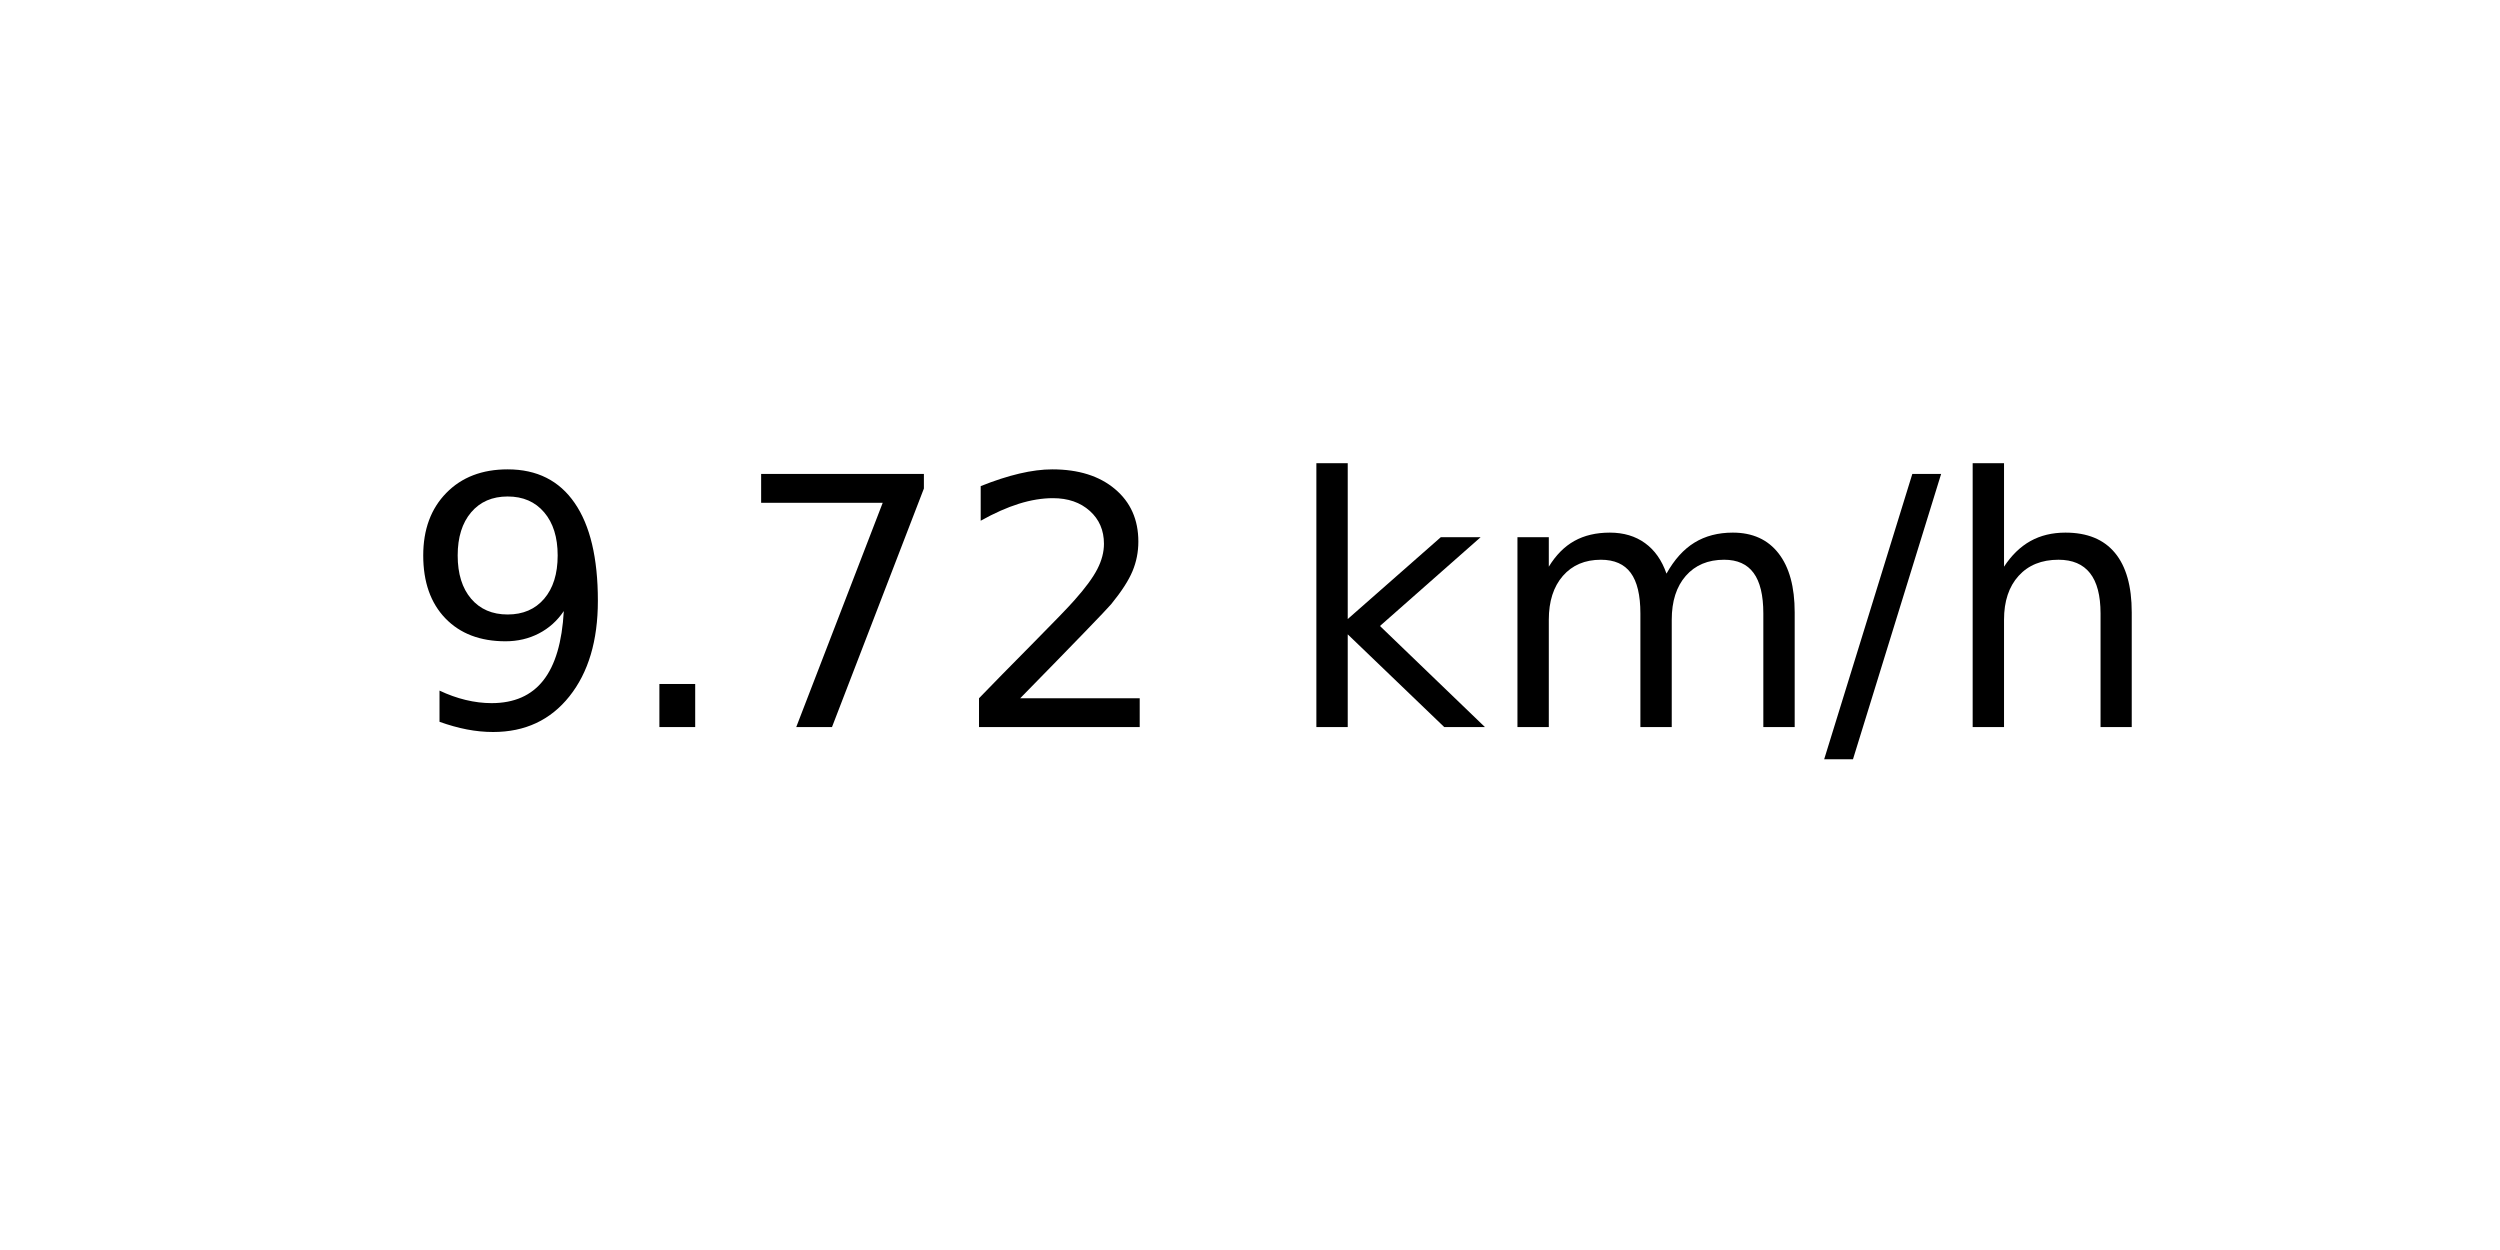
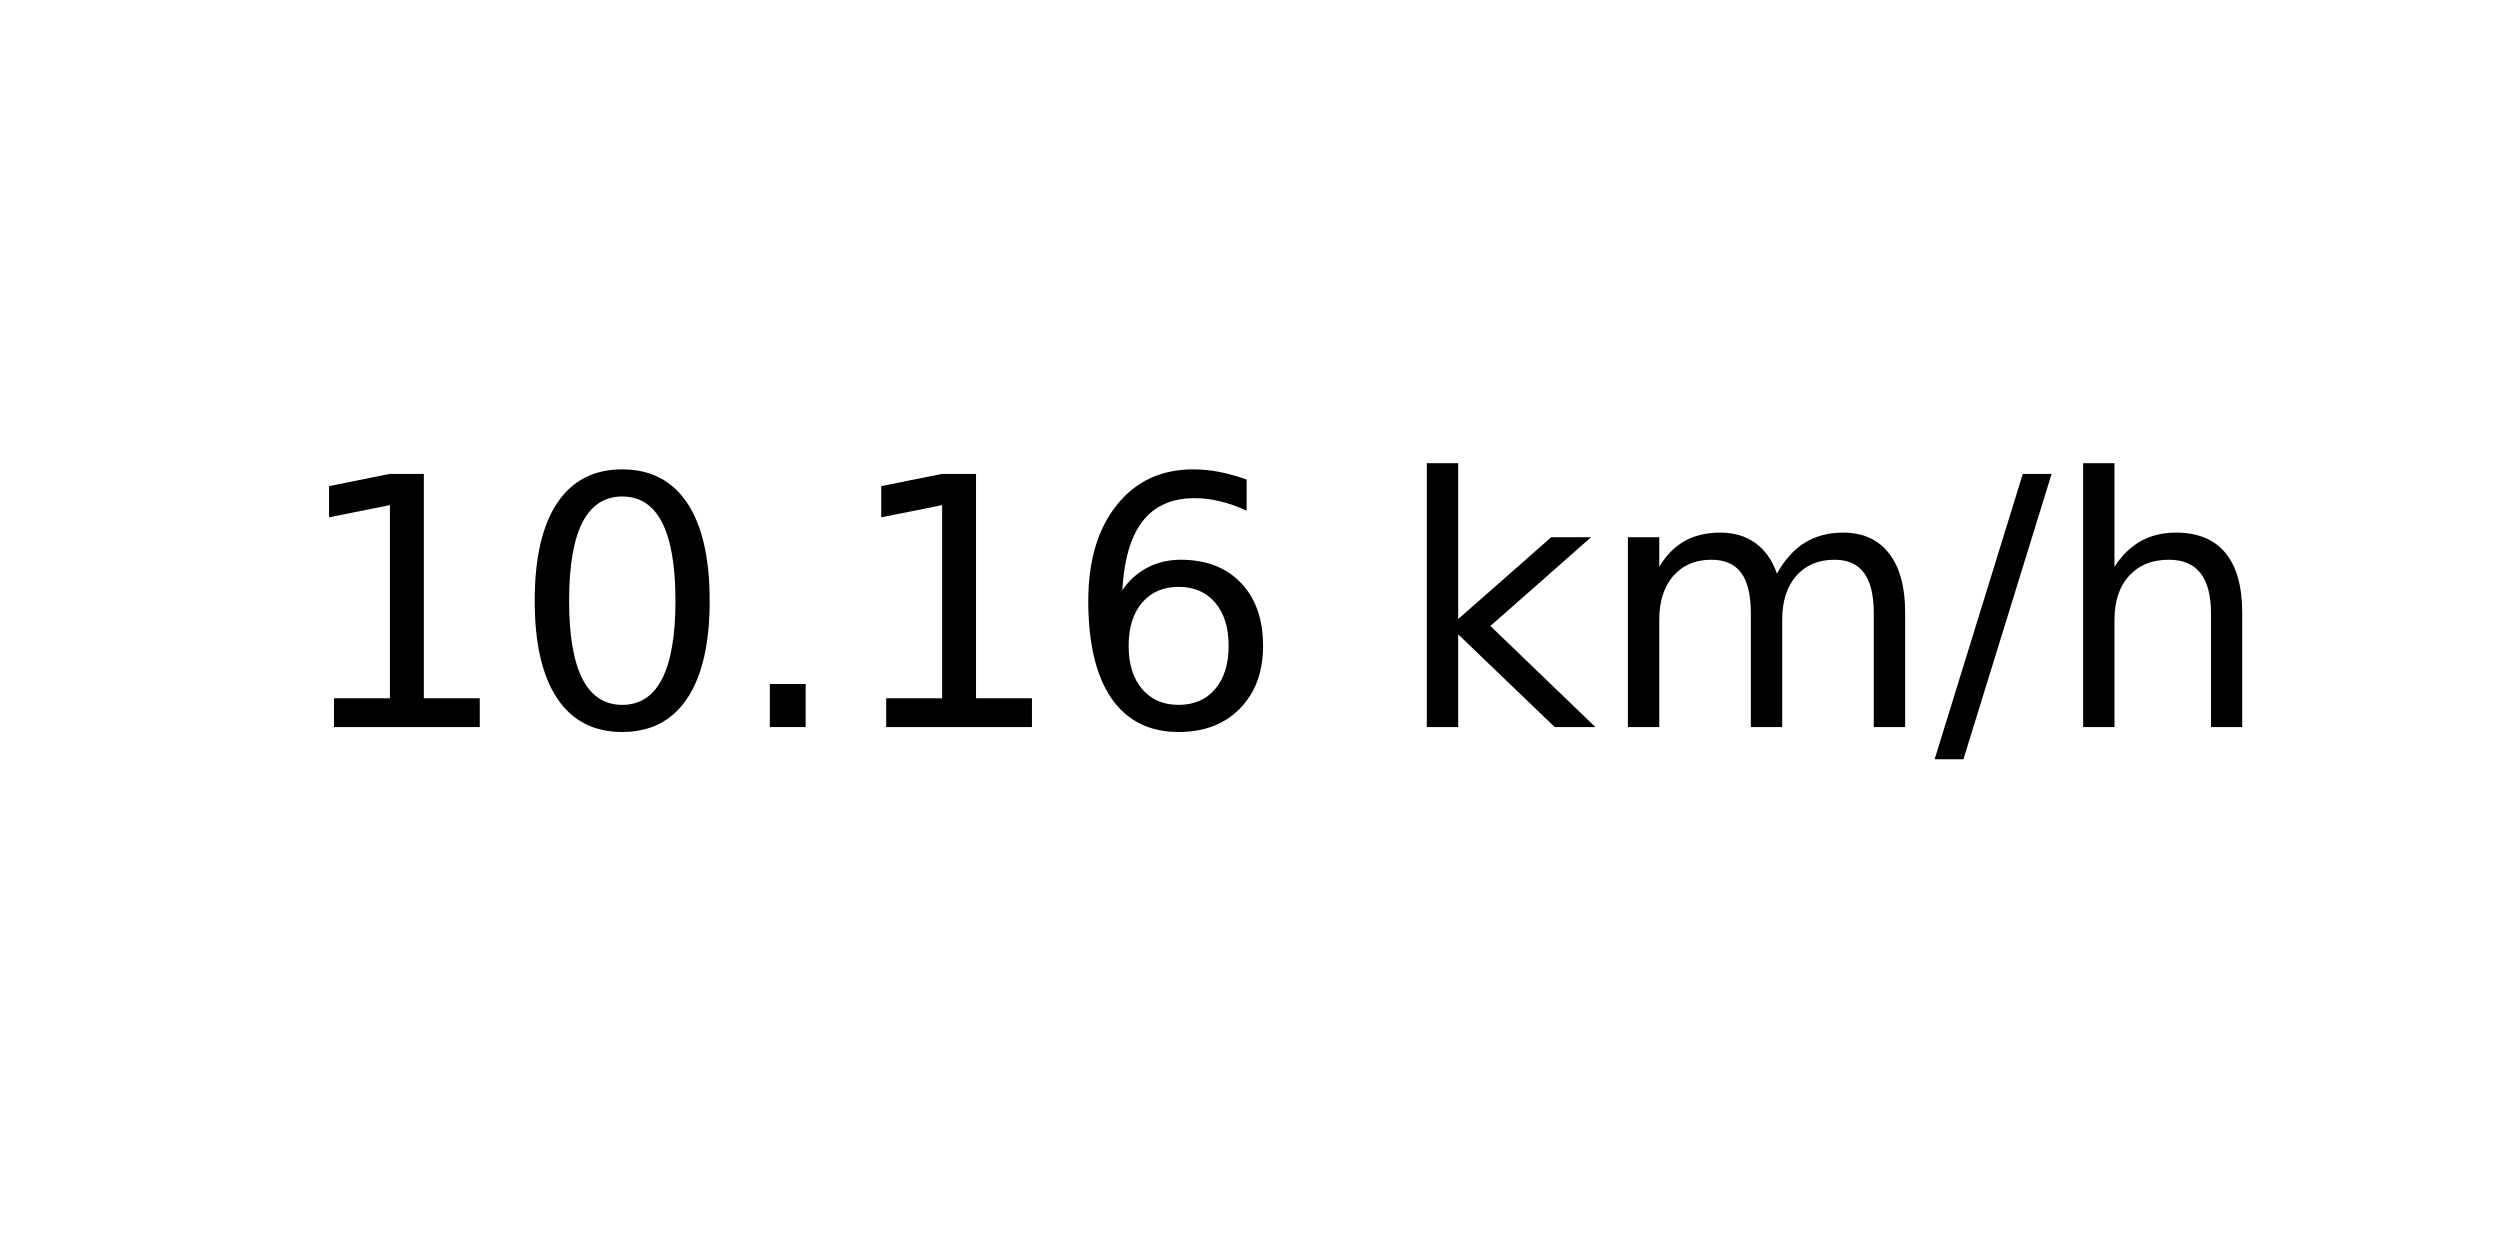
<svg xmlns="http://www.w3.org/2000/svg" xmlns:xlink="http://www.w3.org/1999/xlink" width="72pt" height="36pt" viewBox="0 0 72 36" version="1.1">
  <defs>
    <style type="text/css">*{stroke-linejoin: round; stroke-linecap: butt}</style>
  </defs>
  <g id="figure_1">
    <g id="axes_1">
      <g id="text_1">
-         <g transform="translate(11.55937 20.93937) scale(0.1 -0.1)">
+         <g transform="translate(8.378125 20.93937) scale(0.1 -0.1)">
          <defs>
-             <path id="DejaVuSans-39" d="M 703 97  L 703 672  Q 941 559 1184 500  Q 1428 441 1663 441  Q 2288 441 2617 861  Q 2947 1281 2994 2138  Q 2813 1869 2534 1725  Q 2256 1581 1919 1581  Q 1219 1581 811 2004  Q 403 2428 403 3163  Q 403 3881 828 4315  Q 1253 4750 1959 4750  Q 2769 4750 3195 4129  Q 3622 3509 3622 2328  Q 3622 1225 3098 567  Q 2575 -91 1691 -91  Q 1453 -91 1209 -44  Q 966 3 703 97  z M 1959 2075  Q 2384 2075 2632 2365  Q 2881 2656 2881 3163  Q 2881 3666 2632 3958  Q 2384 4250 1959 4250  Q 1534 4250 1286 3958  Q 1038 3666 1038 3163  Q 1038 2656 1286 2365  Q 1534 2075 1959 2075  z " transform="scale(0.015625)" />
+             <path id="DejaVuSans-31" d="M 794 531  L 1825 531  L 1825 4091  L 703 3866  L 703 4441  L 1819 4666  L 2450 4666  L 2450 531  L 3481 531  L 3481 0  L 794 0  L 794 531  z " transform="scale(0.015625)" />
+             <path id="DejaVuSans-30" d="M 2034 4250  Q 1547 4250 1301 3770  Q 1056 3291 1056 2328  Q 1056 1369 1301 889  Q 1547 409 2034 409  Q 2525 409 2770 889  Q 3016 1369 3016 2328  Q 3016 3291 2770 3770  Q 2525 4250 2034 4250  z M 2034 4750  Q 2819 4750 3233 4129  Q 3647 3509 3647 2328  Q 3647 1150 3233 529  Q 2819 -91 2034 -91  Q 1250 -91 836 529  Q 422 1150 422 2328  Q 422 3509 836 4129  Q 1250 4750 2034 4750  z " transform="scale(0.015625)" />
            <path id="DejaVuSans-2e" d="M 684 794  L 1344 794  L 1344 0  L 684 0  L 684 794  z " transform="scale(0.015625)" />
-             <path id="DejaVuSans-37" d="M 525 4666  L 3525 4666  L 3525 4397  L 1831 0  L 1172 0  L 2766 4134  L 525 4134  L 525 4666  z " transform="scale(0.015625)" />
-             <path id="DejaVuSans-32" d="M 1228 531  L 3431 531  L 3431 0  L 469 0  L 469 531  Q 828 903 1448 1529  Q 2069 2156 2228 2338  Q 2531 2678 2651 2914  Q 2772 3150 2772 3378  Q 2772 3750 2511 3984  Q 2250 4219 1831 4219  Q 1534 4219 1204 4116  Q 875 4013 500 3803  L 500 4441  Q 881 4594 1212 4672  Q 1544 4750 1819 4750  Q 2544 4750 2975 4387  Q 3406 4025 3406 3419  Q 3406 3131 3298 2873  Q 3191 2616 2906 2266  Q 2828 2175 2409 1742  Q 1991 1309 1228 531  z " transform="scale(0.015625)" />
+             <path id="DejaVuSans-36" d="M 2113 2584  Q 1688 2584 1439 2293  Q 1191 2003 1191 1497  Q 1191 994 1439 701  Q 1688 409 2113 409  Q 2538 409 2786 701  Q 3034 994 3034 1497  Q 3034 2003 2786 2293  Q 2538 2584 2113 2584  z M 3366 4563  L 3366 3988  Q 3128 4100 2886 4159  Q 2644 4219 2406 4219  Q 1781 4219 1451 3797  Q 1122 3375 1075 2522  Q 1259 2794 1537 2939  Q 1816 3084 2150 3084  Q 2853 3084 3261 2657  Q 3669 2231 3669 1497  Q 3669 778 3244 343  Q 2819 -91 2113 -91  Q 1303 -91 875 529  Q 447 1150 447 2328  Q 447 3434 972 4092  Q 1497 4750 2381 4750  Q 2619 4750 2861 4703  Q 3103 4656 3366 4563  z " transform="scale(0.015625)" />
            <path id="DejaVuSans-20" transform="scale(0.015625)" />
            <path id="DejaVuSans-6b" d="M 581 4863  L 1159 4863  L 1159 1991  L 2875 3500  L 3609 3500  L 1753 1863  L 3688 0  L 2938 0  L 1159 1709  L 1159 0  L 581 0  L 581 4863  z " transform="scale(0.015625)" />
            <path id="DejaVuSans-6d" d="M 3328 2828  Q 3544 3216 3844 3400  Q 4144 3584 4550 3584  Q 5097 3584 5394 3201  Q 5691 2819 5691 2113  L 5691 0  L 5113 0  L 5113 2094  Q 5113 2597 4934 2840  Q 4756 3084 4391 3084  Q 3944 3084 3684 2787  Q 3425 2491 3425 1978  L 3425 0  L 2847 0  L 2847 2094  Q 2847 2600 2669 2842  Q 2491 3084 2119 3084  Q 1678 3084 1418 2786  Q 1159 2488 1159 1978  L 1159 0  L 581 0  L 581 3500  L 1159 3500  L 1159 2956  Q 1356 3278 1631 3431  Q 1906 3584 2284 3584  Q 2666 3584 2933 3390  Q 3200 3197 3328 2828  z " transform="scale(0.015625)" />
            <path id="DejaVuSans-2f" d="M 1625 4666  L 2156 4666  L 531 -594  L 0 -594  L 1625 4666  z " transform="scale(0.015625)" />
            <path id="DejaVuSans-68" d="M 3513 2113  L 3513 0  L 2938 0  L 2938 2094  Q 2938 2591 2744 2837  Q 2550 3084 2163 3084  Q 1697 3084 1428 2787  Q 1159 2491 1159 1978  L 1159 0  L 581 0  L 581 4863  L 1159 4863  L 1159 2956  Q 1366 3272 1645 3428  Q 1925 3584 2291 3584  Q 2894 3584 3203 3211  Q 3513 2838 3513 2113  z " transform="scale(0.015625)" />
          </defs>
-           <use xlink:href="#DejaVuSans-39" />
-           <use xlink:href="#DejaVuSans-2e" x="63.623" />
-           <use xlink:href="#DejaVuSans-37" x="95.41" />
-           <use xlink:href="#DejaVuSans-32" x="159.033" />
-           <use xlink:href="#DejaVuSans-20" x="222.656" />
-           <use xlink:href="#DejaVuSans-6b" x="254.443" />
-           <use xlink:href="#DejaVuSans-6d" x="312.354" />
-           <use xlink:href="#DejaVuSans-2f" x="409.766" />
-           <use xlink:href="#DejaVuSans-68" x="443.457" />
+           <use xlink:href="#DejaVuSans-31" />
+           <use xlink:href="#DejaVuSans-30" x="63.623" />
+           <use xlink:href="#DejaVuSans-2e" x="127.246" />
+           <use xlink:href="#DejaVuSans-31" x="159.033" />
+           <use xlink:href="#DejaVuSans-36" x="222.656" />
+           <use xlink:href="#DejaVuSans-20" x="286.279" />
+           <use xlink:href="#DejaVuSans-6b" x="318.066" />
+           <use xlink:href="#DejaVuSans-6d" x="375.977" />
+           <use xlink:href="#DejaVuSans-2f" x="473.389" />
+           <use xlink:href="#DejaVuSans-68" x="507.08" />
        </g>
      </g>
    </g>
  </g>
</svg>
